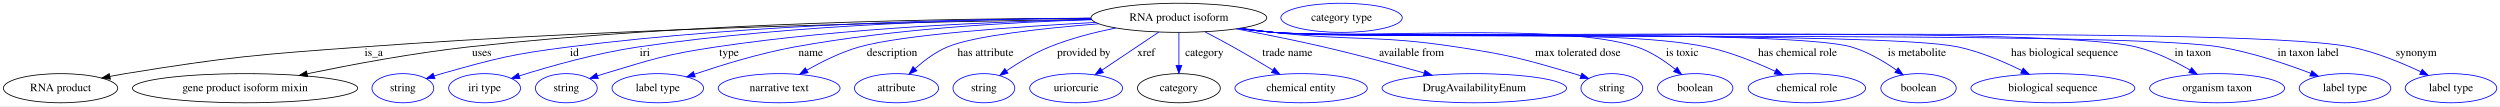
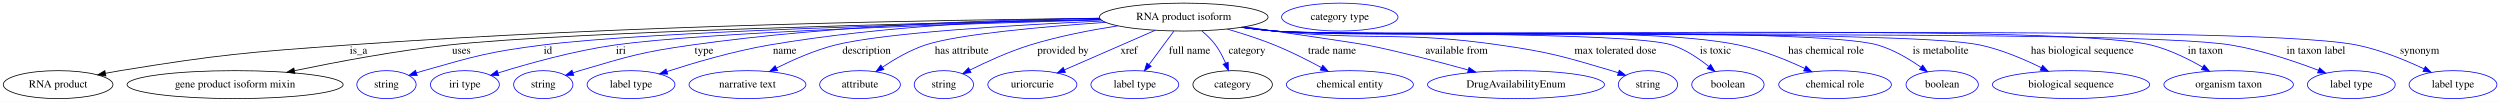
- <svg xmlns="http://www.w3.org/2000/svg" width="3089pt" height="131pt" viewBox="0.00 0.00 3089.39 131.00">
+ <svg xmlns="http://www.w3.org/2000/svg" width="3220pt" height="131pt" viewBox="0.00 0.00 3220.39 131.00">
  <g id="graph0" class="graph" transform="scale(1 1) rotate(0) translate(4 127)">
-     <polygon fill="white" stroke="transparent" points="-4,4 -4,-127 3085.39,-127 3085.39,4 -4,4" />
+     <polygon fill="white" stroke="transparent" points="-4,4 -4,-127 3216.39,-127 3216.39,4 -4,4" />
    <g id="node1" class="node">
-       <ellipse fill="none" stroke="black" cx="1452.84" cy="-105" rx="108.58" ry="18" />
-       <text text-anchor="middle" x="1452.84" y="-101.3" font-family="Times,serif" font-size="14.00">RNA product isoform</text>
+       <ellipse fill="none" stroke="black" cx="1520.84" cy="-105" rx="108.58" ry="18" />
+       <text text-anchor="middle" x="1520.84" y="-101.3" font-family="Times,serif" font-size="14.00">RNA product isoform</text>
    </g>
    <g id="node2" class="node">
      <ellipse fill="none" stroke="black" cx="70.84" cy="-18" rx="70.69" ry="18" />
      <text text-anchor="middle" x="70.84" y="-14.3" font-family="Times,serif" font-size="14.00">RNA product</text>
    </g>
    <g id="edge1" class="edge">
-       <path fill="none" stroke="black" d="M1344.81,-103C1160,-100.67 771.39,-93.09 443.84,-69 313.15,-59.39 280.2,-56.98 150.84,-36 144.68,-35 138.28,-33.84 131.89,-32.61" />
+       <path fill="none" stroke="black" d="M1412.54,-103.33C1218.24,-101.5 797.66,-94.63 443.84,-69 313.14,-59.53 280.2,-56.98 150.84,-36 144.68,-35 138.28,-33.84 131.89,-32.61" />
      <polygon fill="black" stroke="black" points="132.41,-29.15 121.92,-30.63 131.04,-36.01 132.41,-29.15" />
      <text text-anchor="middle" x="457.84" y="-57.8" font-family="Times,serif" font-size="14.00">is_a</text>
    </g>
    <g id="node3" class="node">
      <ellipse fill="none" stroke="black" cx="298.84" cy="-18" rx="139.18" ry="18" />
      <text text-anchor="middle" x="298.84" y="-14.3" font-family="Times,serif" font-size="14.00">gene product isoform mixin</text>
    </g>
    <g id="edge2" class="edge">
-       <path fill="none" stroke="black" d="M1344.01,-104.52C1177.71,-104.23 850.63,-99.33 574.84,-69 507.06,-61.55 430.85,-47.29 375.71,-35.9" />
-       <polygon fill="black" stroke="black" points="376.17,-32.42 365.67,-33.8 374.75,-39.27 376.17,-32.42" />
-       <text text-anchor="middle" x="591.34" y="-57.8" font-family="Times,serif" font-size="14.00">uses</text>
+       <path fill="none" stroke="black" d="M1413.55,-101.97C1201.1,-97.62 733.62,-86.39 573.84,-69 506.29,-61.65 430.36,-47.38 375.42,-35.96" />
+       <polygon fill="black" stroke="black" points="375.92,-32.49 365.42,-33.86 374.49,-39.34 375.92,-32.49" />
+       <text text-anchor="middle" x="590.34" y="-57.8" font-family="Times,serif" font-size="14.00">uses</text>
    </g>
    <g id="node4" class="node">
      <ellipse fill="none" stroke="blue" cx="493.84" cy="-18" rx="38.19" ry="18" />
      <text text-anchor="middle" x="493.84" y="-14.3" font-family="Times,serif" font-size="14.00">string</text>
    </g>
    <g id="edge3" class="edge">
-       <path fill="none" stroke="blue" d="M1344.05,-104.42C1197.06,-103.75 927.14,-98.1 698.84,-69 628.11,-59.98 610.49,-55.28 541.84,-36 538.74,-35.13 535.54,-34.16 532.34,-33.14" />
-       <polygon fill="blue" stroke="blue" points="533.43,-29.81 522.84,-29.97 531.21,-36.45 533.43,-29.81" />
-       <text text-anchor="middle" x="705.84" y="-57.8" font-family="Times,serif" font-size="14.00">id</text>
+       <path fill="none" stroke="blue" d="M1414.05,-101.74C1223.17,-97.31 830.72,-86.4 694.84,-69 625.84,-60.16 608.77,-54.98 541.84,-36 538.74,-35.12 535.54,-34.14 532.35,-33.12" />
+       <polygon fill="blue" stroke="blue" points="533.44,-29.79 522.84,-29.94 531.22,-36.43 533.44,-29.79" />
+       <text text-anchor="middle" x="701.84" y="-57.8" font-family="Times,serif" font-size="14.00">id</text>
    </g>
    <g id="node5" class="node">
      <ellipse fill="none" stroke="blue" cx="594.84" cy="-18" rx="44.39" ry="18" />
      <text text-anchor="middle" x="594.84" y="-14.3" font-family="Times,serif" font-size="14.00">iri type</text>
    </g>
    <g id="edge4" class="edge">
-       <path fill="none" stroke="blue" d="M1344.06,-104.48C1211.34,-103.64 980.48,-97.61 784.84,-69 733.41,-61.48 675.89,-45.2 637.75,-33.25" />
-       <polygon fill="blue" stroke="blue" points="638.6,-29.84 628.01,-30.16 636.48,-36.52 638.6,-29.84" />
-       <text text-anchor="middle" x="792.84" y="-57.8" font-family="Times,serif" font-size="14.00">iri</text>
+       <path fill="none" stroke="blue" d="M1414.46,-101.35C1241.19,-96.62 905.56,-85.64 787.84,-69 735.3,-61.57 676.48,-45.11 637.74,-33.1" />
+       <polygon fill="blue" stroke="blue" points="638.44,-29.65 627.85,-29.99 636.34,-36.33 638.44,-29.65" />
+       <text text-anchor="middle" x="795.84" y="-57.8" font-family="Times,serif" font-size="14.00">iri</text>
    </g>
    <g id="node6" class="node">
      <ellipse fill="none" stroke="blue" cx="695.84" cy="-18" rx="38.19" ry="18" />
      <text text-anchor="middle" x="695.84" y="-14.3" font-family="Times,serif" font-size="14.00">string</text>
    </g>
    <g id="edge5" class="edge">
-       <path fill="none" stroke="blue" d="M1345,-102.97C1229.57,-100.57 1041.37,-92.92 880.84,-69 818.47,-59.71 803.26,-54.09 742.84,-36 740.08,-35.17 737.24,-34.27 734.39,-33.33" />
-       <polygon fill="blue" stroke="blue" points="735.35,-29.96 724.76,-30.03 733.08,-36.59 735.35,-29.96" />
-       <text text-anchor="middle" x="896.84" y="-57.8" font-family="Times,serif" font-size="14.00">type</text>
+       <path fill="none" stroke="blue" d="M1412.61,-103.61C1285.96,-101.87 1070.22,-94.88 886.84,-69 821.83,-59.82 805.83,-54.53 742.84,-36 739.94,-35.15 736.96,-34.21 733.97,-33.23" />
+       <polygon fill="blue" stroke="blue" points="735.09,-29.91 724.49,-29.99 732.82,-36.54 735.09,-29.91" />
+       <text text-anchor="middle" x="902.84" y="-57.8" font-family="Times,serif" font-size="14.00">type</text>
    </g>
    <g id="node7" class="node">
      <ellipse fill="none" stroke="blue" cx="808.84" cy="-18" rx="56.59" ry="18" />
      <text text-anchor="middle" x="808.84" y="-14.3" font-family="Times,serif" font-size="14.00">label type</text>
    </g>
    <g id="edge6" class="edge">
-       <path fill="none" stroke="blue" d="M1344.95,-102.61C1248.13,-99.81 1102.5,-91.76 977.84,-69 935.11,-61.2 887.79,-46.67 854.12,-35.28" />
-       <polygon fill="blue" stroke="blue" points="855.16,-31.93 844.56,-32 852.89,-38.55 855.16,-31.93" />
-       <text text-anchor="middle" x="997.84" y="-57.8" font-family="Times,serif" font-size="14.00">name</text>
+       <path fill="none" stroke="blue" d="M1412.68,-103.49C1304.25,-101.45 1132.9,-94.02 986.84,-69 941.3,-61.2 890.68,-46.36 855.11,-34.86" />
+       <polygon fill="blue" stroke="blue" points="856.08,-31.5 845.49,-31.72 853.91,-38.15 856.08,-31.5" />
+       <text text-anchor="middle" x="1006.84" y="-57.8" font-family="Times,serif" font-size="14.00">name</text>
    </g>
    <g id="node8" class="node">
      <ellipse fill="none" stroke="blue" cx="958.84" cy="-18" rx="75.29" ry="18" />
      <text text-anchor="middle" x="958.84" y="-14.3" font-family="Times,serif" font-size="14.00">narrative text</text>
    </g>
    <g id="edge7" class="edge">
-       <path fill="none" stroke="blue" d="M1349.74,-99.28C1251.42,-93.98 1110.72,-84.09 1057.84,-69 1035.19,-62.54 1011.58,-50.83 993.1,-40.37" />
-       <polygon fill="blue" stroke="blue" points="994.61,-37.2 984.21,-35.21 991.1,-43.25 994.61,-37.2" />
-       <text text-anchor="middle" x="1098.34" y="-57.8" font-family="Times,serif" font-size="14.00">description</text>
+       <path fill="none" stroke="blue" d="M1416.46,-99.94C1304.62,-94.87 1134.72,-84.87 1071.84,-69 1045.57,-62.37 1017.72,-50.11 996.23,-39.39" />
+       <polygon fill="blue" stroke="blue" points="997.64,-36.18 987.14,-34.76 994.46,-42.42 997.64,-36.18" />
+       <text text-anchor="middle" x="1112.34" y="-57.8" font-family="Times,serif" font-size="14.00">description</text>
    </g>
    <g id="node9" class="node">
      <ellipse fill="none" stroke="blue" cx="1103.84" cy="-18" rx="51.99" ry="18" />
      <text text-anchor="middle" x="1103.84" y="-14.3" font-family="Times,serif" font-size="14.00">attribute</text>
    </g>
    <g id="edge8" class="edge">
-       <path fill="none" stroke="blue" d="M1353.79,-97.6C1284.91,-92.08 1199.78,-82.78 1166.84,-69 1152.12,-62.84 1137.99,-52.22 1126.86,-42.34" />
-       <polygon fill="blue" stroke="blue" points="1129.03,-39.59 1119.31,-35.36 1124.28,-44.72 1129.03,-39.59" />
-       <text text-anchor="middle" x="1213.84" y="-57.8" font-family="Times,serif" font-size="14.00">has attribute</text>
+       <path fill="none" stroke="blue" d="M1420.16,-98.18C1338.22,-92.56 1229.56,-82.86 1187.84,-69 1168.32,-62.51 1148.46,-50.96 1132.95,-40.59" />
+       <polygon fill="blue" stroke="blue" points="1134.57,-37.46 1124.35,-34.67 1130.6,-43.23 1134.57,-37.46" />
+       <text text-anchor="middle" x="1234.84" y="-57.8" font-family="Times,serif" font-size="14.00">has attribute</text>
    </g>
    <g id="node10" class="node">
      <ellipse fill="none" stroke="blue" cx="1211.84" cy="-18" rx="38.19" ry="18" />
      <text text-anchor="middle" x="1211.84" y="-14.3" font-family="Times,serif" font-size="14.00">string</text>
    </g>
    <g id="edge9" class="edge">
-       <path fill="none" stroke="blue" d="M1374.76,-92.4C1348.18,-87.02 1318.68,-79.44 1292.84,-69 1274.14,-61.44 1254.86,-49.72 1239.81,-39.53" />
-       <polygon fill="blue" stroke="blue" points="1241.68,-36.57 1231.47,-33.75 1237.69,-42.33 1241.68,-36.57" />
-       <text text-anchor="middle" x="1335.34" y="-57.8" font-family="Times,serif" font-size="14.00">provided by</text>
+       <path fill="none" stroke="blue" d="M1435.93,-93.72C1400.5,-88.22 1359.2,-80.21 1322.84,-69 1295.93,-60.7 1266.95,-47.49 1245.35,-36.73" />
+       <polygon fill="blue" stroke="blue" points="1246.79,-33.53 1236.28,-32.14 1243.63,-39.78 1246.79,-33.53" />
+       <text text-anchor="middle" x="1365.34" y="-57.8" font-family="Times,serif" font-size="14.00">provided by</text>
    </g>
    <g id="node11" class="node">
      <ellipse fill="none" stroke="blue" cx="1325.84" cy="-18" rx="57.39" ry="18" />
      <text text-anchor="middle" x="1325.84" y="-14.3" font-family="Times,serif" font-size="14.00">uriorcurie</text>
    </g>
    <g id="edge10" class="edge">
-       <path fill="none" stroke="blue" d="M1428.06,-87.41C1408.01,-73.99 1379.63,-55 1357.87,-40.43" />
-       <polygon fill="blue" stroke="blue" points="1359.54,-37.34 1349.28,-34.69 1355.65,-43.16 1359.54,-37.34" />
-       <text text-anchor="middle" x="1412.34" y="-57.8" font-family="Times,serif" font-size="14.00">xref</text>
+       <path fill="none" stroke="blue" d="M1484.17,-88.01C1450.89,-73.51 1401.87,-52.14 1367.21,-37.03" />
+       <polygon fill="blue" stroke="blue" points="1368.4,-33.73 1357.84,-32.95 1365.6,-40.15 1368.4,-33.73" />
+       <text text-anchor="middle" x="1450.34" y="-57.8" font-family="Times,serif" font-size="14.00">xref</text>
    </g>
    <g id="node12" class="node">
-       <ellipse fill="none" stroke="black" cx="1452.84" cy="-18" rx="51.19" ry="18" />
-       <text text-anchor="middle" x="1452.84" y="-14.3" font-family="Times,serif" font-size="14.00">category</text>
+       <ellipse fill="none" stroke="blue" cx="1457.84" cy="-18" rx="56.59" ry="18" />
+       <text text-anchor="middle" x="1457.84" y="-14.3" font-family="Times,serif" font-size="14.00">label type</text>
    </g>
    <g id="edge11" class="edge">
-       <path fill="none" stroke="blue" d="M1452.84,-86.8C1452.84,-75.16 1452.84,-59.55 1452.84,-46.24" />
-       <polygon fill="blue" stroke="blue" points="1456.34,-46.18 1452.84,-36.18 1449.34,-46.18 1456.34,-46.18" />
-       <text text-anchor="middle" x="1484.34" y="-57.8" font-family="Times,serif" font-size="14.00">category</text>
-     </g>
-     <g id="node14" class="node">
-       <ellipse fill="none" stroke="blue" cx="1603.84" cy="-18" rx="81.79" ry="18" />
-       <text text-anchor="middle" x="1603.84" y="-14.3" font-family="Times,serif" font-size="14.00">chemical entity</text>
+       <path fill="none" stroke="blue" d="M1508.14,-86.91C1503.91,-81.22 1499.17,-74.84 1494.84,-69 1488.8,-60.85 1482.2,-51.94 1476.28,-43.93" />
+       <polygon fill="blue" stroke="blue" points="1478.93,-41.63 1470.17,-35.67 1473.3,-45.79 1478.93,-41.63" />
+       <text text-anchor="middle" x="1528.34" y="-57.8" font-family="Times,serif" font-size="14.00">full name</text>
+     </g>
+     <g id="node13" class="node">
+       <ellipse fill="none" stroke="black" cx="1583.84" cy="-18" rx="51.19" ry="18" />
+       <text text-anchor="middle" x="1583.84" y="-14.3" font-family="Times,serif" font-size="14.00">category</text>
    </g>
    <g id="edge12" class="edge">
-       <path fill="none" stroke="blue" d="M1485.07,-87.62C1496.16,-81.87 1508.61,-75.27 1519.84,-69 1536.04,-59.96 1553.72,-49.52 1568.67,-40.53" />
-       <polygon fill="blue" stroke="blue" points="1570.83,-43.31 1577.58,-35.14 1567.21,-37.32 1570.83,-43.31" />
-       <text text-anchor="middle" x="1586.84" y="-57.8" font-family="Times,serif" font-size="14.00">trade name</text>
+       <path fill="none" stroke="blue" d="M1544.29,-87.1C1550.55,-81.81 1556.93,-75.61 1561.84,-69 1567.07,-61.97 1571.39,-53.49 1574.78,-45.54" />
+       <polygon fill="blue" stroke="blue" points="1578.04,-46.81 1578.45,-36.22 1571.53,-44.25 1578.04,-46.81" />
+       <text text-anchor="middle" x="1602.34" y="-57.8" font-family="Times,serif" font-size="14.00">category</text>
    </g>
    <g id="node15" class="node">
-       <ellipse fill="none" stroke="blue" cx="1817.84" cy="-18" rx="113.98" ry="18" />
-       <text text-anchor="middle" x="1817.84" y="-14.3" font-family="Times,serif" font-size="14.00">DrugAvailabilityEnum</text>
+       <ellipse fill="none" stroke="blue" cx="1734.84" cy="-18" rx="81.79" ry="18" />
+       <text text-anchor="middle" x="1734.84" y="-14.3" font-family="Times,serif" font-size="14.00">chemical entity</text>
    </g>
    <g id="edge13" class="edge">
-       <path fill="none" stroke="blue" d="M1523.65,-91.33C1556.65,-85.12 1596.37,-77.23 1631.84,-69 1673.38,-59.37 1719.68,-46.93 1755.7,-36.86" />
-       <polygon fill="blue" stroke="blue" points="1756.89,-40.17 1765.57,-34.09 1755,-33.43 1756.89,-40.17" />
-       <text text-anchor="middle" x="1740.34" y="-57.8" font-family="Times,serif" font-size="14.00">available from</text>
+       <path fill="none" stroke="blue" d="M1576.92,-89.51C1596.47,-83.86 1618.38,-76.85 1637.84,-69 1658.34,-60.73 1680.3,-49.62 1698.14,-39.97" />
+       <polygon fill="blue" stroke="blue" points="1699.97,-42.95 1707.06,-35.08 1696.6,-36.81 1699.97,-42.95" />
+       <text text-anchor="middle" x="1711.84" y="-57.8" font-family="Times,serif" font-size="14.00">trade name</text>
    </g>
    <g id="node16" class="node">
-       <ellipse fill="none" stroke="blue" cx="1987.84" cy="-18" rx="38.19" ry="18" />
-       <text text-anchor="middle" x="1987.84" y="-14.3" font-family="Times,serif" font-size="14.00">string</text>
+       <ellipse fill="none" stroke="blue" cx="1948.84" cy="-18" rx="113.98" ry="18" />
+       <text text-anchor="middle" x="1948.84" y="-14.3" font-family="Times,serif" font-size="14.00">DrugAvailabilityEnum</text>
    </g>
    <g id="edge14" class="edge">
-       <path fill="none" stroke="blue" d="M1529.22,-92.18C1542.73,-90.29 1556.69,-88.48 1569.84,-87 1669.98,-75.75 1696.24,-84.22 1795.84,-69 1861.18,-59.02 1877.43,-54.61 1940.84,-36 1943.75,-35.15 1946.73,-34.21 1949.72,-33.23" />
-       <polygon fill="blue" stroke="blue" points="1950.86,-36.54 1959.2,-30 1948.6,-29.92 1950.86,-36.54" />
-       <text text-anchor="middle" x="1945.84" y="-57.8" font-family="Times,serif" font-size="14.00">max tolerated dose</text>
+       <path fill="none" stroke="blue" d="M1599.35,-92.56C1664.94,-82.97 1749.02,-70.59 1756.84,-69 1800.84,-60.04 1849.81,-47.24 1887.28,-36.83" />
+       <polygon fill="blue" stroke="blue" points="1888.35,-40.17 1897.04,-34.11 1886.47,-33.43 1888.35,-40.17" />
+       <text text-anchor="middle" x="1872.34" y="-57.8" font-family="Times,serif" font-size="14.00">available from</text>
    </g>
    <g id="node17" class="node">
-       <ellipse fill="none" stroke="blue" cx="2090.84" cy="-18" rx="46.59" ry="18" />
-       <text text-anchor="middle" x="2090.84" y="-14.3" font-family="Times,serif" font-size="14.00">boolean</text>
+       <ellipse fill="none" stroke="blue" cx="2118.84" cy="-18" rx="38.19" ry="18" />
+       <text text-anchor="middle" x="2118.84" y="-14.3" font-family="Times,serif" font-size="14.00">string</text>
    </g>
    <g id="edge15" class="edge">
-       <path fill="none" stroke="blue" d="M1527.92,-91.91C1541.83,-90.01 1556.25,-88.26 1569.84,-87 1669.28,-77.81 1924.17,-100.75 2018.84,-69 2036.12,-63.21 2052.99,-51.89 2066.06,-41.49" />
-       <polygon fill="blue" stroke="blue" points="2068.59,-43.93 2074.06,-34.85 2064.13,-38.54 2068.59,-43.93" />
-       <text text-anchor="middle" x="2074.84" y="-57.8" font-family="Times,serif" font-size="14.00">is toxic</text>
+       <path fill="none" stroke="blue" d="M1596.57,-92.07C1610.28,-90.17 1624.47,-88.38 1637.84,-87 1766.29,-73.7 1800.04,-87.48 1927.84,-69 1992.83,-59.6 2008.85,-54.53 2071.84,-36 2074.75,-35.15 2077.73,-34.21 2080.72,-33.23" />
+       <polygon fill="blue" stroke="blue" points="2081.86,-36.54 2090.19,-29.99 2079.6,-29.91 2081.86,-36.54" />
+       <text text-anchor="middle" x="2076.84" y="-57.8" font-family="Times,serif" font-size="14.00">max tolerated dose</text>
    </g>
    <g id="node18" class="node">
-       <ellipse fill="none" stroke="blue" cx="2228.84" cy="-18" rx="72.59" ry="18" />
-       <text text-anchor="middle" x="2228.84" y="-14.3" font-family="Times,serif" font-size="14.00">chemical role</text>
+       <ellipse fill="none" stroke="blue" cx="2221.84" cy="-18" rx="46.59" ry="18" />
+       <text text-anchor="middle" x="2221.84" y="-14.3" font-family="Times,serif" font-size="14.00">boolean</text>
    </g>
    <g id="edge16" class="edge">
-       <path fill="none" stroke="blue" d="M1527.6,-91.88C1541.6,-89.97 1556.15,-88.22 1569.84,-87 1688.33,-76.43 1988.46,-93.62 2104.84,-69 2134.41,-62.74 2165.99,-49.92 2189.87,-38.82" />
-       <polygon fill="blue" stroke="blue" points="2191.42,-41.96 2198.95,-34.51 2188.42,-35.64 2191.42,-41.96" />
-       <text text-anchor="middle" x="2217.34" y="-57.8" font-family="Times,serif" font-size="14.00">has chemical role</text>
+       <path fill="none" stroke="blue" d="M1595.6,-91.9C1609.61,-89.98 1624.15,-88.23 1637.84,-87 1694.54,-81.9 2095.83,-86.96 2149.84,-69 2167.14,-63.25 2184.01,-51.93 2197.07,-41.52" />
+       <polygon fill="blue" stroke="blue" points="2199.61,-43.96 2205.07,-34.88 2195.14,-38.58 2199.61,-43.96" />
+       <text text-anchor="middle" x="2205.84" y="-57.8" font-family="Times,serif" font-size="14.00">is toxic</text>
    </g>
    <g id="node19" class="node">
-       <ellipse fill="none" stroke="blue" cx="2366.84" cy="-18" rx="46.59" ry="18" />
-       <text text-anchor="middle" x="2366.84" y="-14.3" font-family="Times,serif" font-size="14.00">boolean</text>
+       <ellipse fill="none" stroke="blue" cx="2359.84" cy="-18" rx="72.59" ry="18" />
+       <text text-anchor="middle" x="2359.84" y="-14.3" font-family="Times,serif" font-size="14.00">chemical role</text>
    </g>
    <g id="edge17" class="edge">
-       <path fill="none" stroke="blue" d="M1527.28,-91.83C1541.38,-89.91 1556.04,-88.17 1569.84,-87 1648.92,-80.28 2207.66,-91.21 2283.84,-69 2303.82,-63.17 2323.88,-51.3 2339.27,-40.59" />
-       <polygon fill="blue" stroke="blue" points="2341.69,-43.16 2347.75,-34.47 2337.6,-37.48 2341.69,-43.16" />
-       <text text-anchor="middle" x="2364.84" y="-57.8" font-family="Times,serif" font-size="14.00">is metabolite</text>
+       <path fill="none" stroke="blue" d="M1595.28,-91.88C1609.38,-89.96 1624.04,-88.21 1637.84,-87 1770.29,-75.42 2105.72,-96.28 2235.84,-69 2265.43,-62.8 2297,-49.97 2320.88,-38.86" />
+       <polygon fill="blue" stroke="blue" points="2322.43,-42 2329.96,-34.54 2319.43,-35.67 2322.43,-42" />
+       <text text-anchor="middle" x="2348.34" y="-57.8" font-family="Times,serif" font-size="14.00">has chemical role</text>
    </g>
    <g id="node20" class="node">
-       <ellipse fill="none" stroke="blue" cx="2532.84" cy="-18" rx="101.28" ry="18" />
-       <text text-anchor="middle" x="2532.84" y="-14.3" font-family="Times,serif" font-size="14.00">biological sequence</text>
+       <ellipse fill="none" stroke="blue" cx="2497.84" cy="-18" rx="46.59" ry="18" />
+       <text text-anchor="middle" x="2497.84" y="-14.3" font-family="Times,serif" font-size="14.00">boolean</text>
    </g>
    <g id="edge18" class="edge">
-       <path fill="none" stroke="blue" d="M1526.96,-91.83C1541.16,-89.89 1555.93,-88.15 1569.84,-87 1663.54,-79.23 2323.94,-88.84 2415.84,-69 2443.24,-63.09 2472.22,-50.75 2494.48,-39.82" />
-       <polygon fill="blue" stroke="blue" points="2496.23,-42.86 2503.59,-35.24 2493.08,-36.6 2496.23,-42.86" />
-       <text text-anchor="middle" x="2547.34" y="-57.8" font-family="Times,serif" font-size="14.00">has biological sequence</text>
+       <path fill="none" stroke="blue" d="M1594.96,-91.85C1609.16,-89.91 1623.94,-88.17 1637.84,-87 1723.9,-79.78 2331.91,-93.09 2414.84,-69 2434.83,-63.19 2454.88,-51.32 2470.27,-40.6" />
+       <polygon fill="blue" stroke="blue" points="2472.7,-43.17 2478.76,-34.48 2468.6,-37.49 2472.7,-43.17" />
+       <text text-anchor="middle" x="2495.84" y="-57.8" font-family="Times,serif" font-size="14.00">is metabolite</text>
    </g>
    <g id="node21" class="node">
-       <ellipse fill="none" stroke="blue" cx="2735.84" cy="-18" rx="83.39" ry="18" />
-       <text text-anchor="middle" x="2735.84" y="-14.3" font-family="Times,serif" font-size="14.00">organism taxon</text>
+       <ellipse fill="none" stroke="blue" cx="2663.84" cy="-18" rx="101.28" ry="18" />
+       <text text-anchor="middle" x="2663.84" y="-14.3" font-family="Times,serif" font-size="14.00">biological sequence</text>
    </g>
    <g id="edge19" class="edge">
-       <path fill="none" stroke="blue" d="M1526.95,-91.78C1541.15,-89.85 1555.93,-88.12 1569.84,-87 1687.92,-77.46 2520.79,-97.19 2635.84,-69 2659.34,-63.24 2683.65,-51.25 2702.42,-40.44" />
-       <polygon fill="blue" stroke="blue" points="2704.34,-43.38 2711.16,-35.27 2700.78,-37.35 2704.34,-43.38" />
-       <text text-anchor="middle" x="2705.84" y="-57.8" font-family="Times,serif" font-size="14.00">in taxon</text>
+       <path fill="none" stroke="blue" d="M1594.96,-91.81C1609.16,-89.88 1623.93,-88.14 1637.84,-87 1738.52,-78.72 2448.08,-90.24 2546.84,-69 2574.24,-63.11 2603.22,-50.77 2625.49,-39.83" />
+       <polygon fill="blue" stroke="blue" points="2627.23,-42.87 2634.59,-35.25 2624.08,-36.62 2627.23,-42.87" />
+       <text text-anchor="middle" x="2678.34" y="-57.8" font-family="Times,serif" font-size="14.00">has biological sequence</text>
    </g>
    <g id="node22" class="node">
-       <ellipse fill="none" stroke="blue" cx="2893.84" cy="-18" rx="56.59" ry="18" />
-       <text text-anchor="middle" x="2893.84" y="-14.3" font-family="Times,serif" font-size="14.00">label type</text>
+       <ellipse fill="none" stroke="blue" cx="2866.84" cy="-18" rx="83.39" ry="18" />
+       <text text-anchor="middle" x="2866.84" y="-14.3" font-family="Times,serif" font-size="14.00">organism taxon</text>
    </g>
    <g id="edge20" class="edge">
-       <path fill="none" stroke="blue" d="M1526.95,-91.76C1541.15,-89.83 1555.93,-88.11 1569.84,-87 1699.33,-76.64 2610.68,-90.17 2738.84,-69 2777.99,-62.53 2820.79,-48.13 2851.47,-36.44" />
-       <polygon fill="blue" stroke="blue" points="2852.93,-39.63 2860.99,-32.75 2850.4,-33.1 2852.93,-39.63" />
-       <text text-anchor="middle" x="2848.34" y="-57.8" font-family="Times,serif" font-size="14.00">in taxon label</text>
+       <path fill="none" stroke="blue" d="M1594.95,-91.77C1609.15,-89.84 1623.93,-88.12 1637.84,-87 1762.9,-76.96 2644.97,-98.8 2766.84,-69 2790.34,-63.26 2814.65,-51.26 2833.42,-40.45" />
+       <polygon fill="blue" stroke="blue" points="2835.34,-43.38 2842.17,-35.28 2831.78,-37.36 2835.34,-43.38" />
+       <text text-anchor="middle" x="2836.84" y="-57.8" font-family="Times,serif" font-size="14.00">in taxon</text>
    </g>
    <g id="node23" class="node">
      <ellipse fill="none" stroke="blue" cx="3024.84" cy="-18" rx="56.59" ry="18" />
      <text text-anchor="middle" x="3024.84" y="-14.3" font-family="Times,serif" font-size="14.00">label type</text>
    </g>
    <g id="edge21" class="edge">
-       <path fill="none" stroke="blue" d="M1526.64,-91.78C1540.93,-89.84 1555.83,-88.11 1569.84,-87 1717.29,-75.34 2755.84,-98.15 2900.84,-69 2931.18,-62.9 2963.54,-49.6 2987.6,-38.24" />
-       <polygon fill="blue" stroke="blue" points="2989.23,-41.34 2996.72,-33.85 2986.19,-35.04 2989.23,-41.34" />
-       <text text-anchor="middle" x="2981.84" y="-57.8" font-family="Times,serif" font-size="14.00">synonym</text>
-     </g>
-     <g id="node13" class="node">
-       <ellipse fill="none" stroke="blue" cx="1653.84" cy="-105" rx="74.99" ry="18" />
-       <text text-anchor="middle" x="1653.84" y="-101.3" font-family="Times,serif" font-size="14.00">category type</text>
+       <path fill="none" stroke="blue" d="M1594.64,-91.8C1608.94,-89.85 1623.83,-88.12 1637.84,-87 1774.32,-76.13 2734.76,-91.26 2869.84,-69 2908.99,-62.55 2951.79,-48.15 2982.48,-36.45" />
+       <polygon fill="blue" stroke="blue" points="2983.93,-39.64 2991.99,-32.76 2981.4,-33.11 2983.93,-39.64" />
+       <text text-anchor="middle" x="2979.34" y="-57.8" font-family="Times,serif" font-size="14.00">in taxon label</text>
+     </g>
+     <g id="node24" class="node">
+       <ellipse fill="none" stroke="blue" cx="3155.84" cy="-18" rx="56.59" ry="18" />
+       <text text-anchor="middle" x="3155.84" y="-14.3" font-family="Times,serif" font-size="14.00">label type</text>
+     </g>
+     <g id="edge22" class="edge">
+       <path fill="none" stroke="blue" d="M1594.64,-91.78C1608.93,-89.83 1623.83,-88.1 1637.84,-87 1792.27,-74.84 2879.97,-99.49 3031.84,-69 3062.18,-62.91 3094.55,-49.61 3118.6,-38.25" />
+       <polygon fill="blue" stroke="blue" points="3120.23,-41.35 3127.72,-33.85 3117.19,-35.05 3120.23,-41.35" />
+       <text text-anchor="middle" x="3112.84" y="-57.8" font-family="Times,serif" font-size="14.00">synonym</text>
+     </g>
+     <g id="node14" class="node">
+       <ellipse fill="none" stroke="blue" cx="1721.84" cy="-105" rx="74.99" ry="18" />
+       <text text-anchor="middle" x="1721.84" y="-101.3" font-family="Times,serif" font-size="14.00">category type</text>
    </g>
  </g>
</svg>
